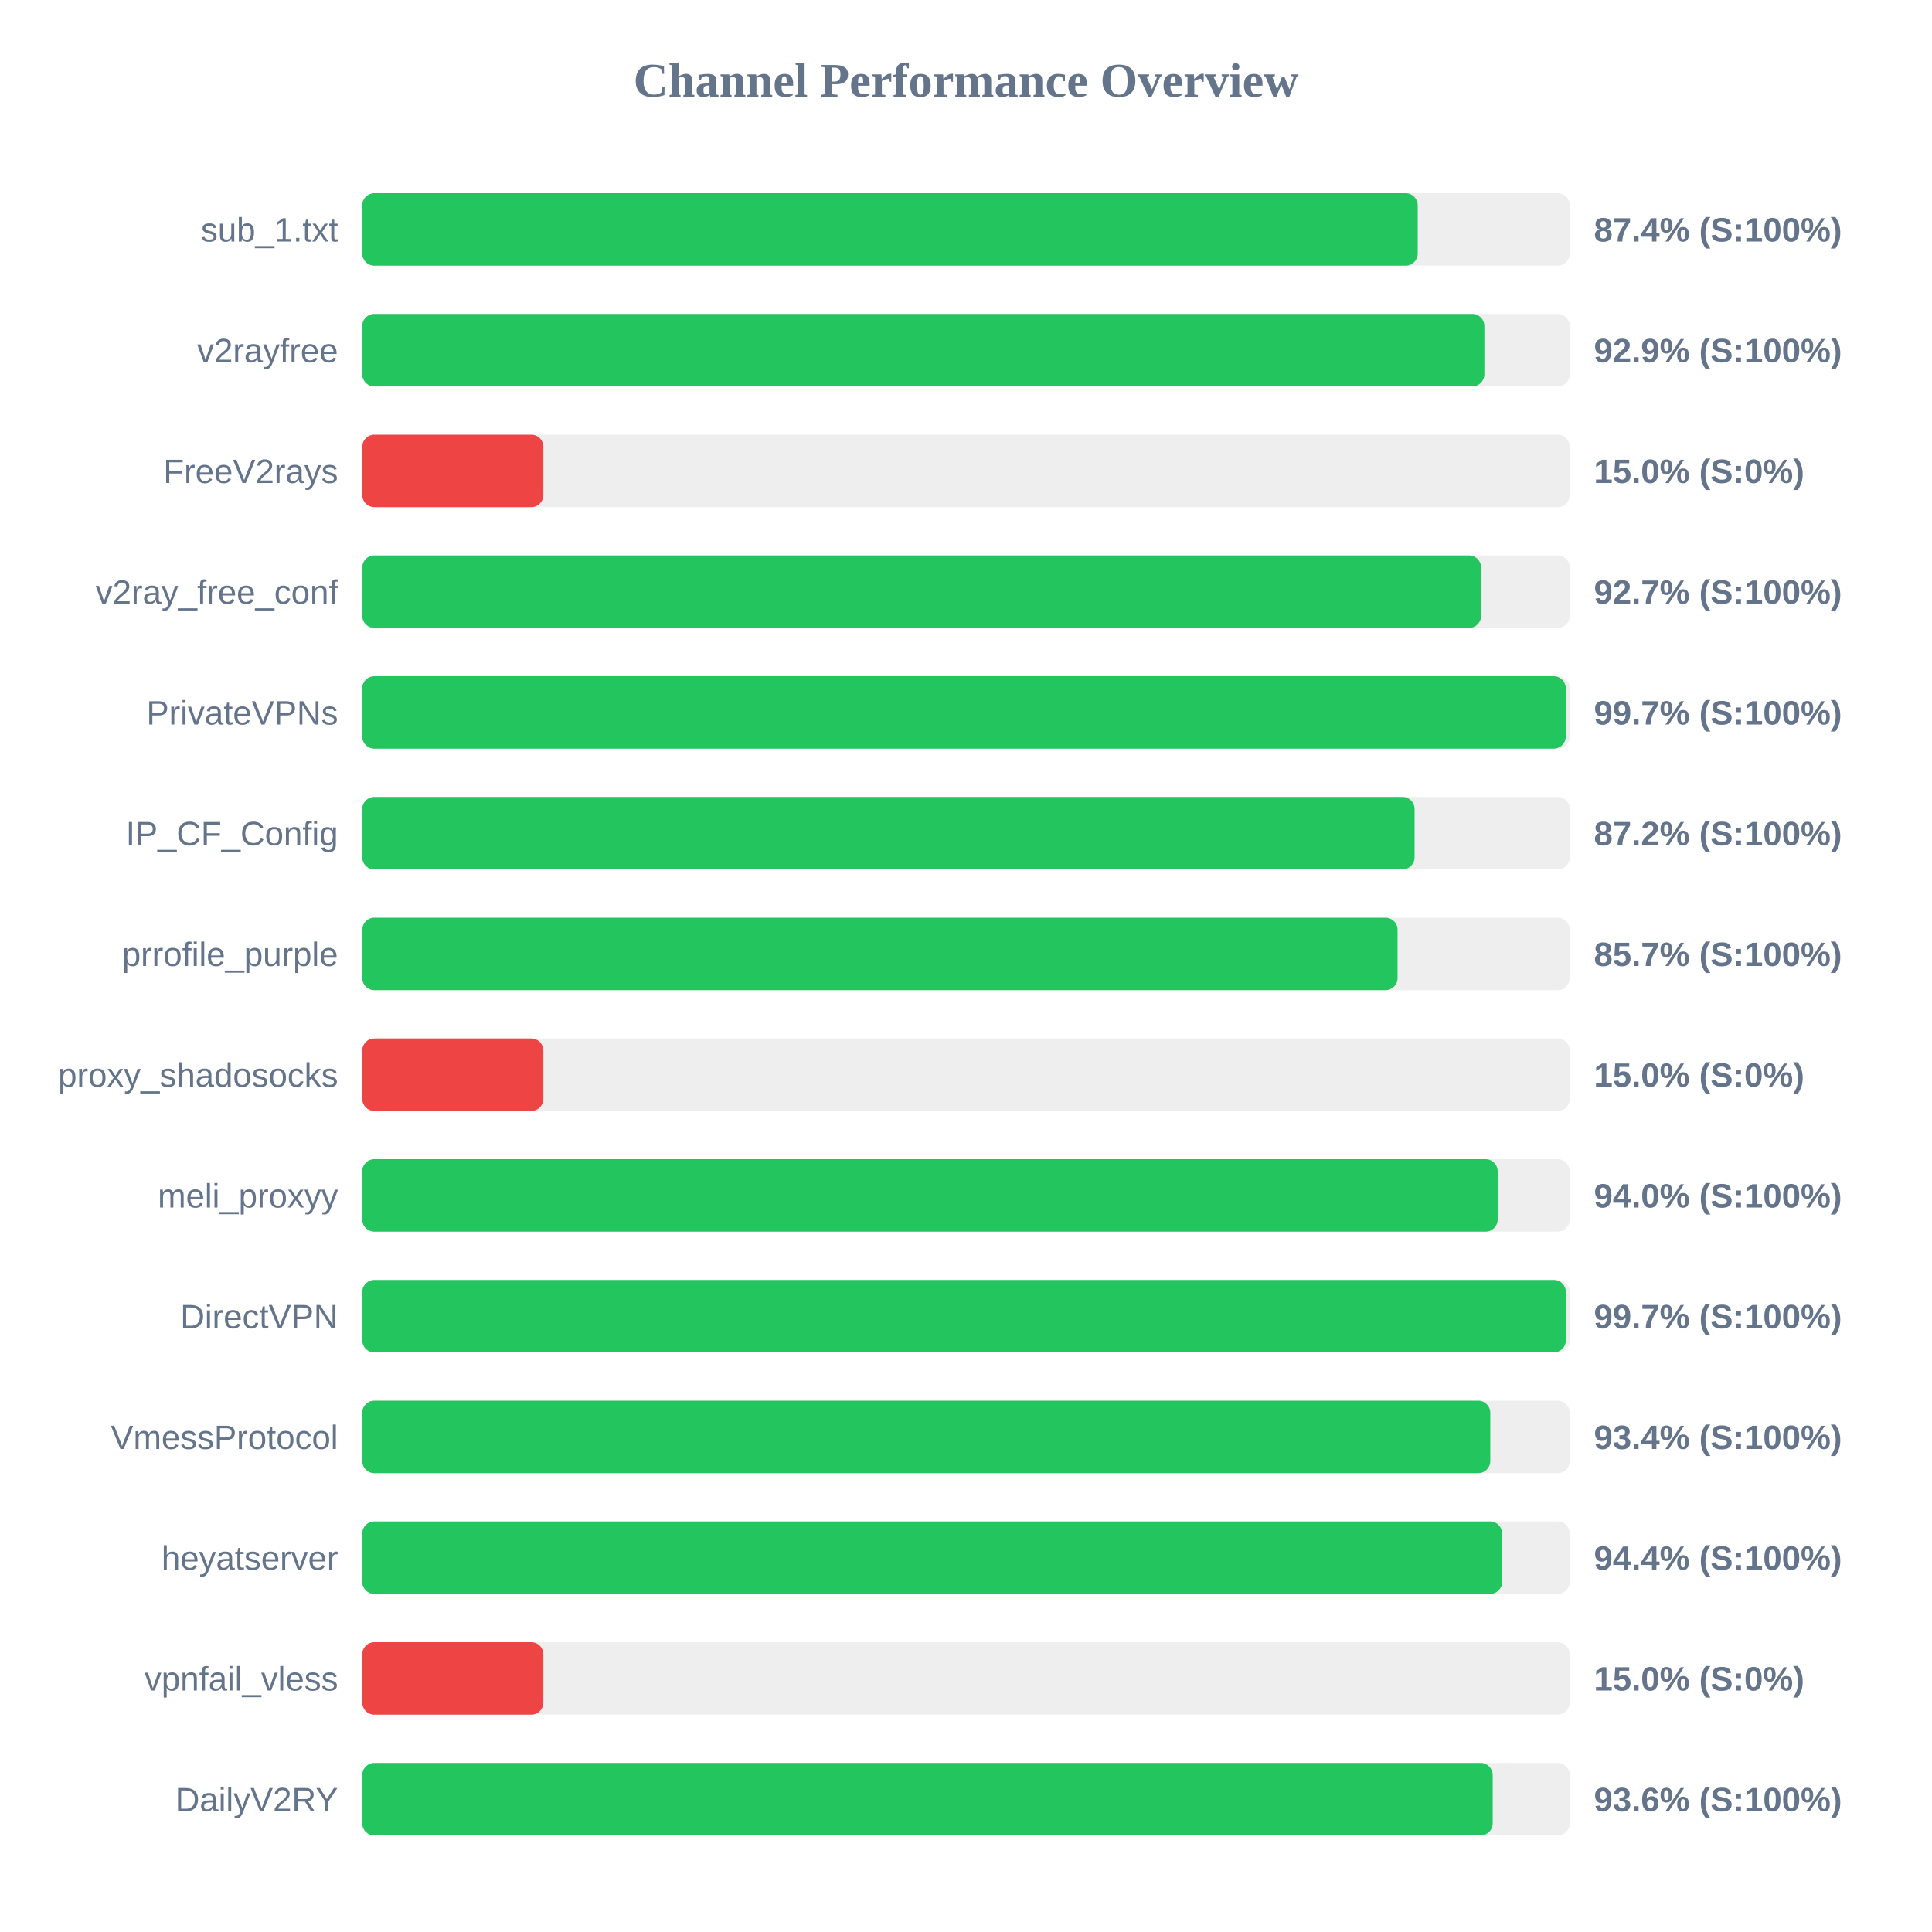
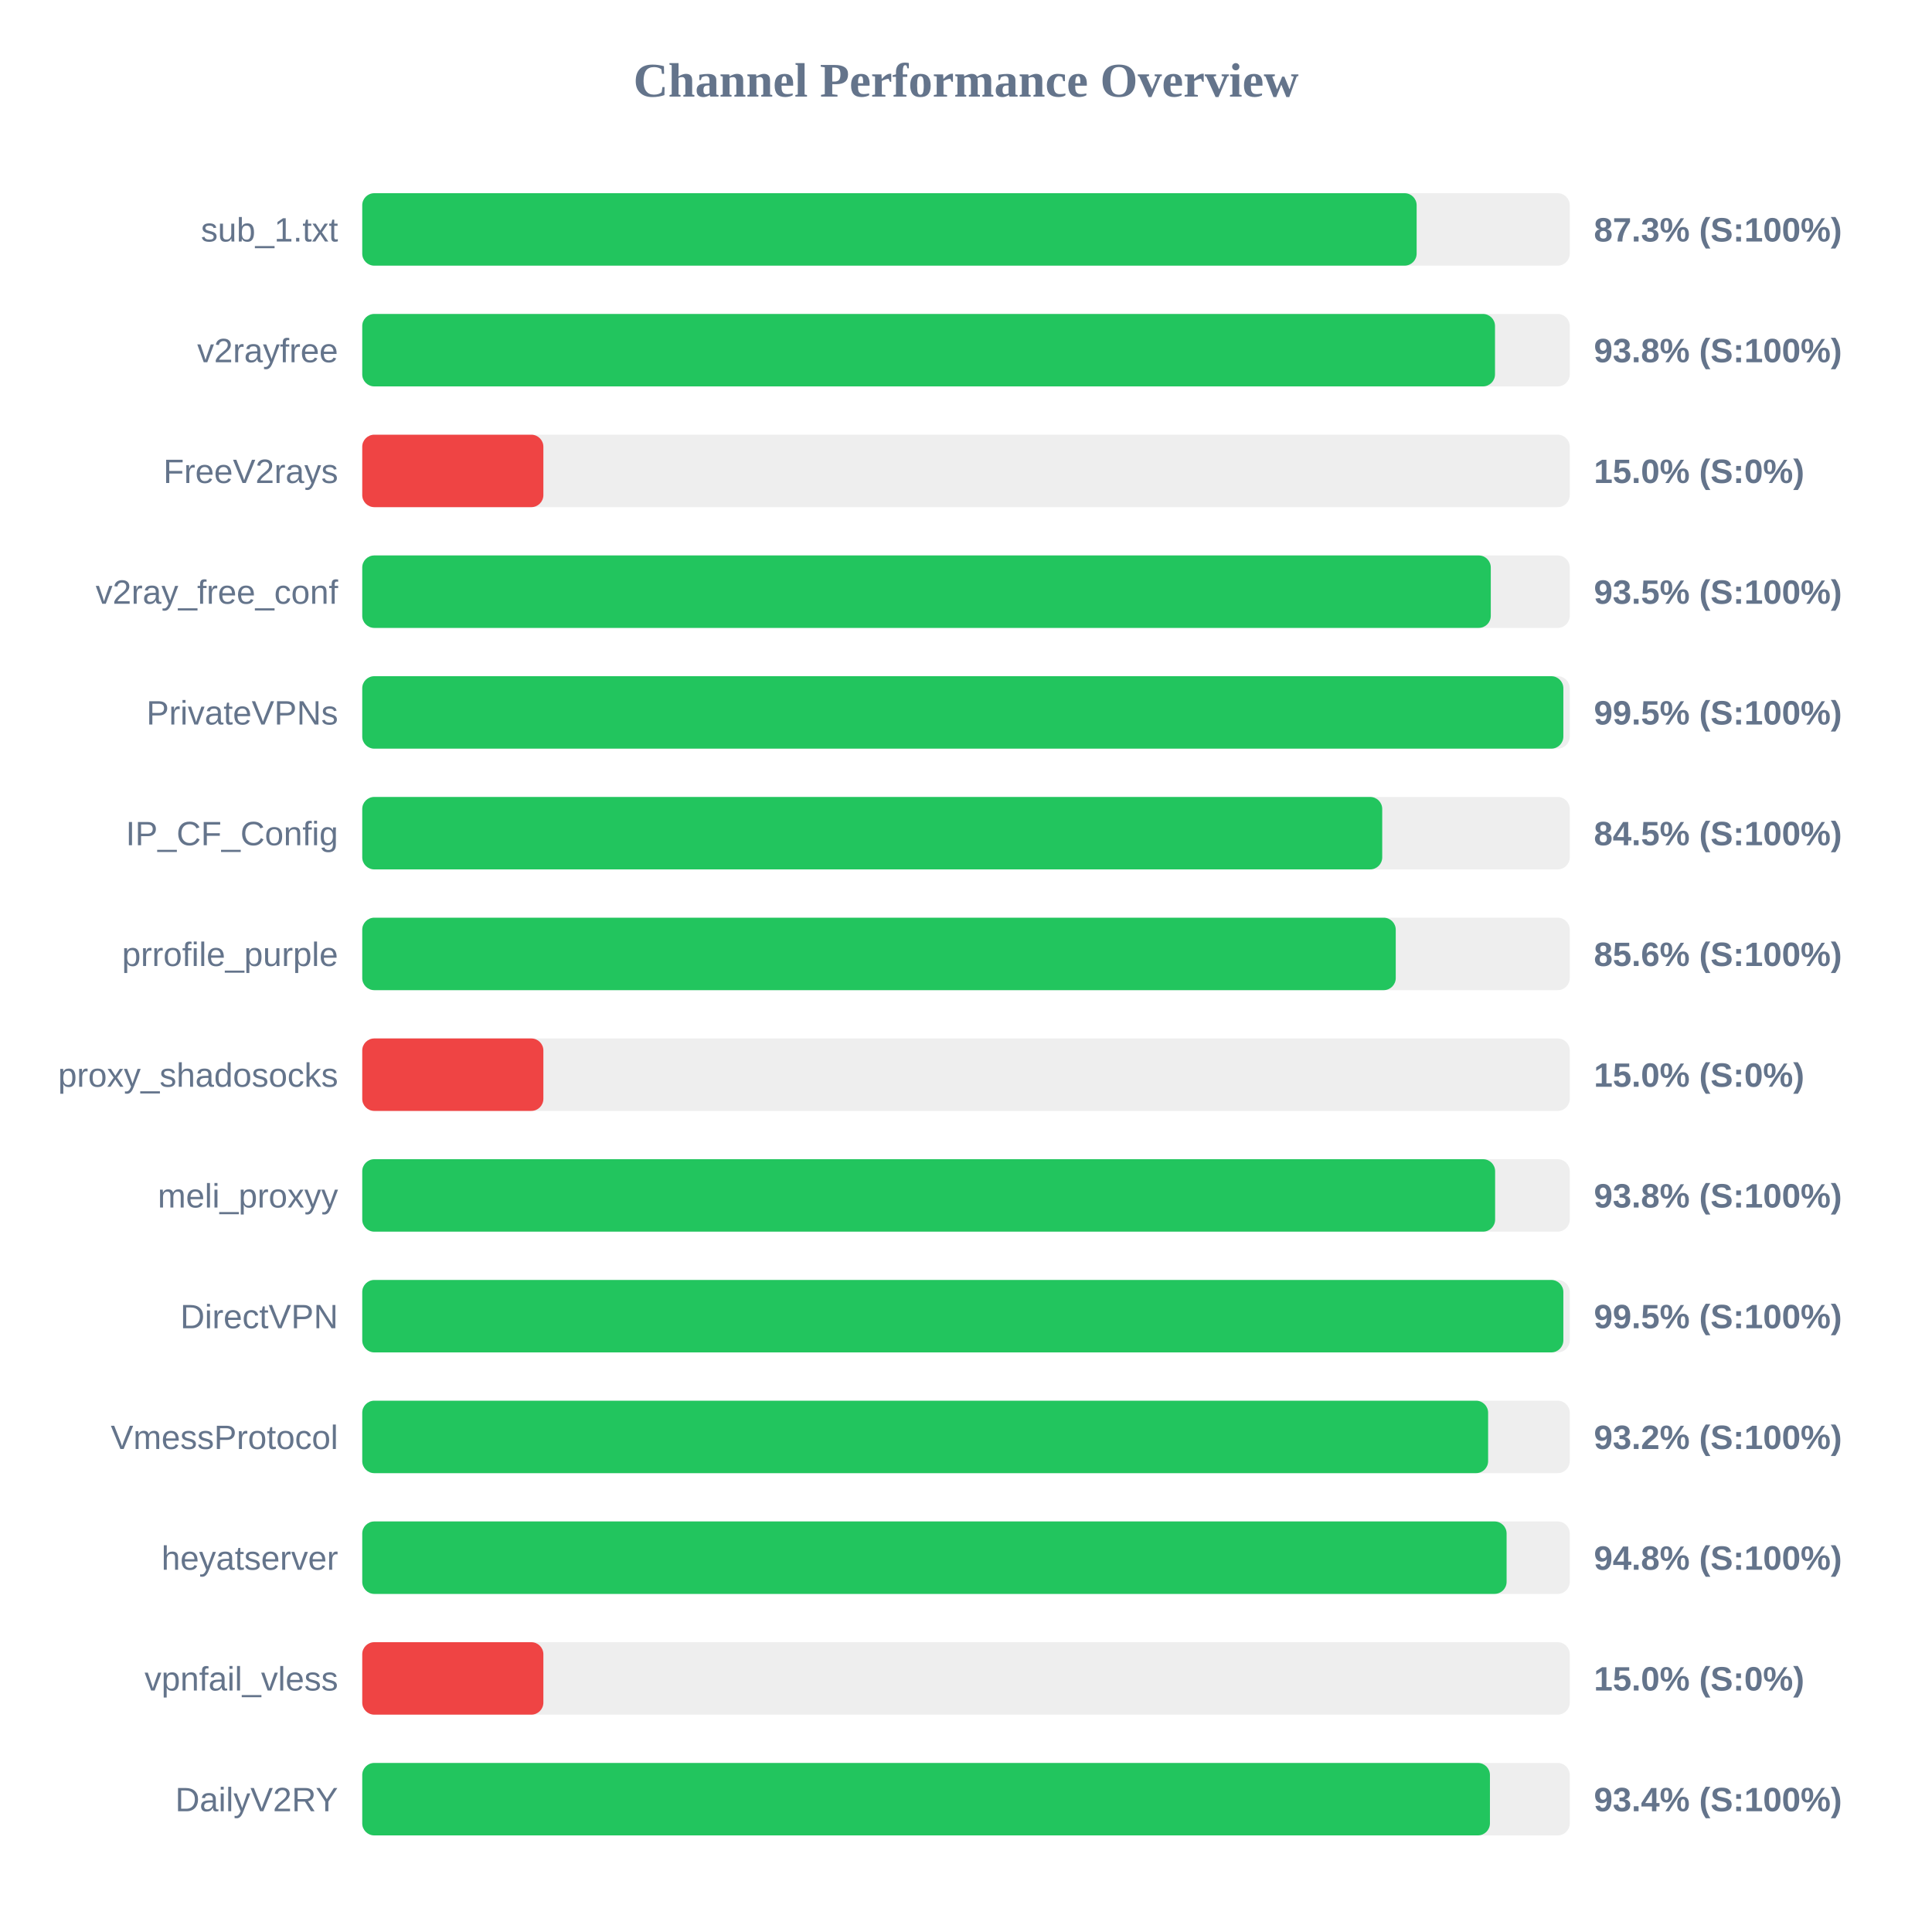
<svg xmlns="http://www.w3.org/2000/svg" width="800" height="800" version="1.1">
  <style>
        .row { font: 14px Arial; fill: #64748b; }
        .score { font: bold 14px Arial; fill: #64748b; }
    </style>
  <text x="400" y="40" text-anchor="middle" font-size="20px" font-weight="bold" fill="#64748b">Channel Performance Overview</text>
  <rect x="150" y="80" width="500" height="30" fill="#eee" rx="5" />
-   <rect x="150" y="80" width="437.05" height="30" fill="#22c55e" rx="5" />
+   <rect x="150" y="80" width="436.6" height="30" fill="#22c55e" rx="5" />
  <text x="140" y="100" text-anchor="end" class="row">sub_1.txt</text>
-   <text x="660" y="100" text-anchor="start" class="score">87.4% (S:100%)</text>
+   <text x="660" y="100" text-anchor="start" class="score">87.3% (S:100%)</text>
  <rect x="150" y="130" width="500" height="30" fill="#eee" rx="5" />
-   <rect x="150" y="130" width="464.65" height="30" fill="#22c55e" rx="5" />
+   <rect x="150" y="130" width="469.05" height="30" fill="#22c55e" rx="5" />
  <text x="140" y="150" text-anchor="end" class="row">v2rayfree</text>
-   <text x="660" y="150" text-anchor="start" class="score">92.9% (S:100%)</text>
+   <text x="660" y="150" text-anchor="start" class="score">93.8% (S:100%)</text>
  <rect x="150" y="180" width="500" height="30" fill="#eee" rx="5" />
  <rect x="150" y="180" width="75.0" height="30" fill="#ef4444" rx="5" />
  <text x="140" y="200" text-anchor="end" class="row">FreeV2rays</text>
  <text x="660" y="200" text-anchor="start" class="score">15.0% (S:0%)</text>
  <rect x="150" y="230" width="500" height="30" fill="#eee" rx="5" />
-   <rect x="150" y="230" width="463.3" height="30" fill="#22c55e" rx="5" />
+   <rect x="150" y="230" width="467.3" height="30" fill="#22c55e" rx="5" />
  <text x="140" y="250" text-anchor="end" class="row">v2ray_free_conf</text>
-   <text x="660" y="250" text-anchor="start" class="score">92.7% (S:100%)</text>
+   <text x="660" y="250" text-anchor="start" class="score">93.5% (S:100%)</text>
  <rect x="150" y="280" width="500" height="30" fill="#eee" rx="5" />
-   <rect x="150" y="280" width="498.35" height="30" fill="#22c55e" rx="5" />
+   <rect x="150" y="280" width="497.35" height="30" fill="#22c55e" rx="5" />
  <text x="140" y="300" text-anchor="end" class="row">PrivateVPNs</text>
-   <text x="660" y="300" text-anchor="start" class="score">99.7% (S:100%)</text>
+   <text x="660" y="300" text-anchor="start" class="score">99.5% (S:100%)</text>
  <rect x="150" y="330" width="500" height="30" fill="#eee" rx="5" />
-   <rect x="150" y="330" width="435.75" height="30" fill="#22c55e" rx="5" />
+   <rect x="150" y="330" width="422.35" height="30" fill="#22c55e" rx="5" />
  <text x="140" y="350" text-anchor="end" class="row">IP_CF_Config</text>
-   <text x="660" y="350" text-anchor="start" class="score">87.2% (S:100%)</text>
+   <text x="660" y="350" text-anchor="start" class="score">84.5% (S:100%)</text>
  <rect x="150" y="380" width="500" height="30" fill="#eee" rx="5" />
-   <rect x="150" y="380" width="428.7" height="30" fill="#22c55e" rx="5" />
+   <rect x="150" y="380" width="427.95" height="30" fill="#22c55e" rx="5" />
  <text x="140" y="400" text-anchor="end" class="row">prrofile_purple</text>
-   <text x="660" y="400" text-anchor="start" class="score">85.7% (S:100%)</text>
+   <text x="660" y="400" text-anchor="start" class="score">85.6% (S:100%)</text>
  <rect x="150" y="430" width="500" height="30" fill="#eee" rx="5" />
  <rect x="150" y="430" width="75.0" height="30" fill="#ef4444" rx="5" />
  <text x="140" y="450" text-anchor="end" class="row">proxy_shadosocks</text>
  <text x="660" y="450" text-anchor="start" class="score">15.0% (S:0%)</text>
  <rect x="150" y="480" width="500" height="30" fill="#eee" rx="5" />
-   <rect x="150" y="480" width="470.15" height="30" fill="#22c55e" rx="5" />
+   <rect x="150" y="480" width="469.1" height="30" fill="#22c55e" rx="5" />
  <text x="140" y="500" text-anchor="end" class="row">meli_proxyy</text>
-   <text x="660" y="500" text-anchor="start" class="score">94.0% (S:100%)</text>
+   <text x="660" y="500" text-anchor="start" class="score">93.8% (S:100%)</text>
  <rect x="150" y="530" width="500" height="30" fill="#eee" rx="5" />
-   <rect x="150" y="530" width="498.4" height="30" fill="#22c55e" rx="5" />
+   <rect x="150" y="530" width="497.35" height="30" fill="#22c55e" rx="5" />
  <text x="140" y="550" text-anchor="end" class="row">DirectVPN</text>
-   <text x="660" y="550" text-anchor="start" class="score">99.7% (S:100%)</text>
+   <text x="660" y="550" text-anchor="start" class="score">99.5% (S:100%)</text>
  <rect x="150" y="580" width="500" height="30" fill="#eee" rx="5" />
-   <rect x="150" y="580" width="467.1" height="30" fill="#22c55e" rx="5" />
+   <rect x="150" y="580" width="466.2" height="30" fill="#22c55e" rx="5" />
  <text x="140" y="600" text-anchor="end" class="row">VmessProtocol</text>
-   <text x="660" y="600" text-anchor="start" class="score">93.4% (S:100%)</text>
+   <text x="660" y="600" text-anchor="start" class="score">93.2% (S:100%)</text>
  <rect x="150" y="630" width="500" height="30" fill="#eee" rx="5" />
-   <rect x="150" y="630" width="472.0" height="30" fill="#22c55e" rx="5" />
+   <rect x="150" y="630" width="473.85" height="30" fill="#22c55e" rx="5" />
  <text x="140" y="650" text-anchor="end" class="row">heyatserver</text>
-   <text x="660" y="650" text-anchor="start" class="score">94.4% (S:100%)</text>
+   <text x="660" y="650" text-anchor="start" class="score">94.8% (S:100%)</text>
  <rect x="150" y="680" width="500" height="30" fill="#eee" rx="5" />
  <rect x="150" y="680" width="75.0" height="30" fill="#ef4444" rx="5" />
  <text x="140" y="700" text-anchor="end" class="row">vpnfail_vless</text>
  <text x="660" y="700" text-anchor="start" class="score">15.0% (S:0%)</text>
  <rect x="150" y="730" width="500" height="30" fill="#eee" rx="5" />
-   <rect x="150" y="730" width="468.1" height="30" fill="#22c55e" rx="5" />
+   <rect x="150" y="730" width="466.95" height="30" fill="#22c55e" rx="5" />
  <text x="140" y="750" text-anchor="end" class="row">DailyV2RY</text>
-   <text x="660" y="750" text-anchor="start" class="score">93.6% (S:100%)</text>
+   <text x="660" y="750" text-anchor="start" class="score">93.4% (S:100%)</text>
</svg>
